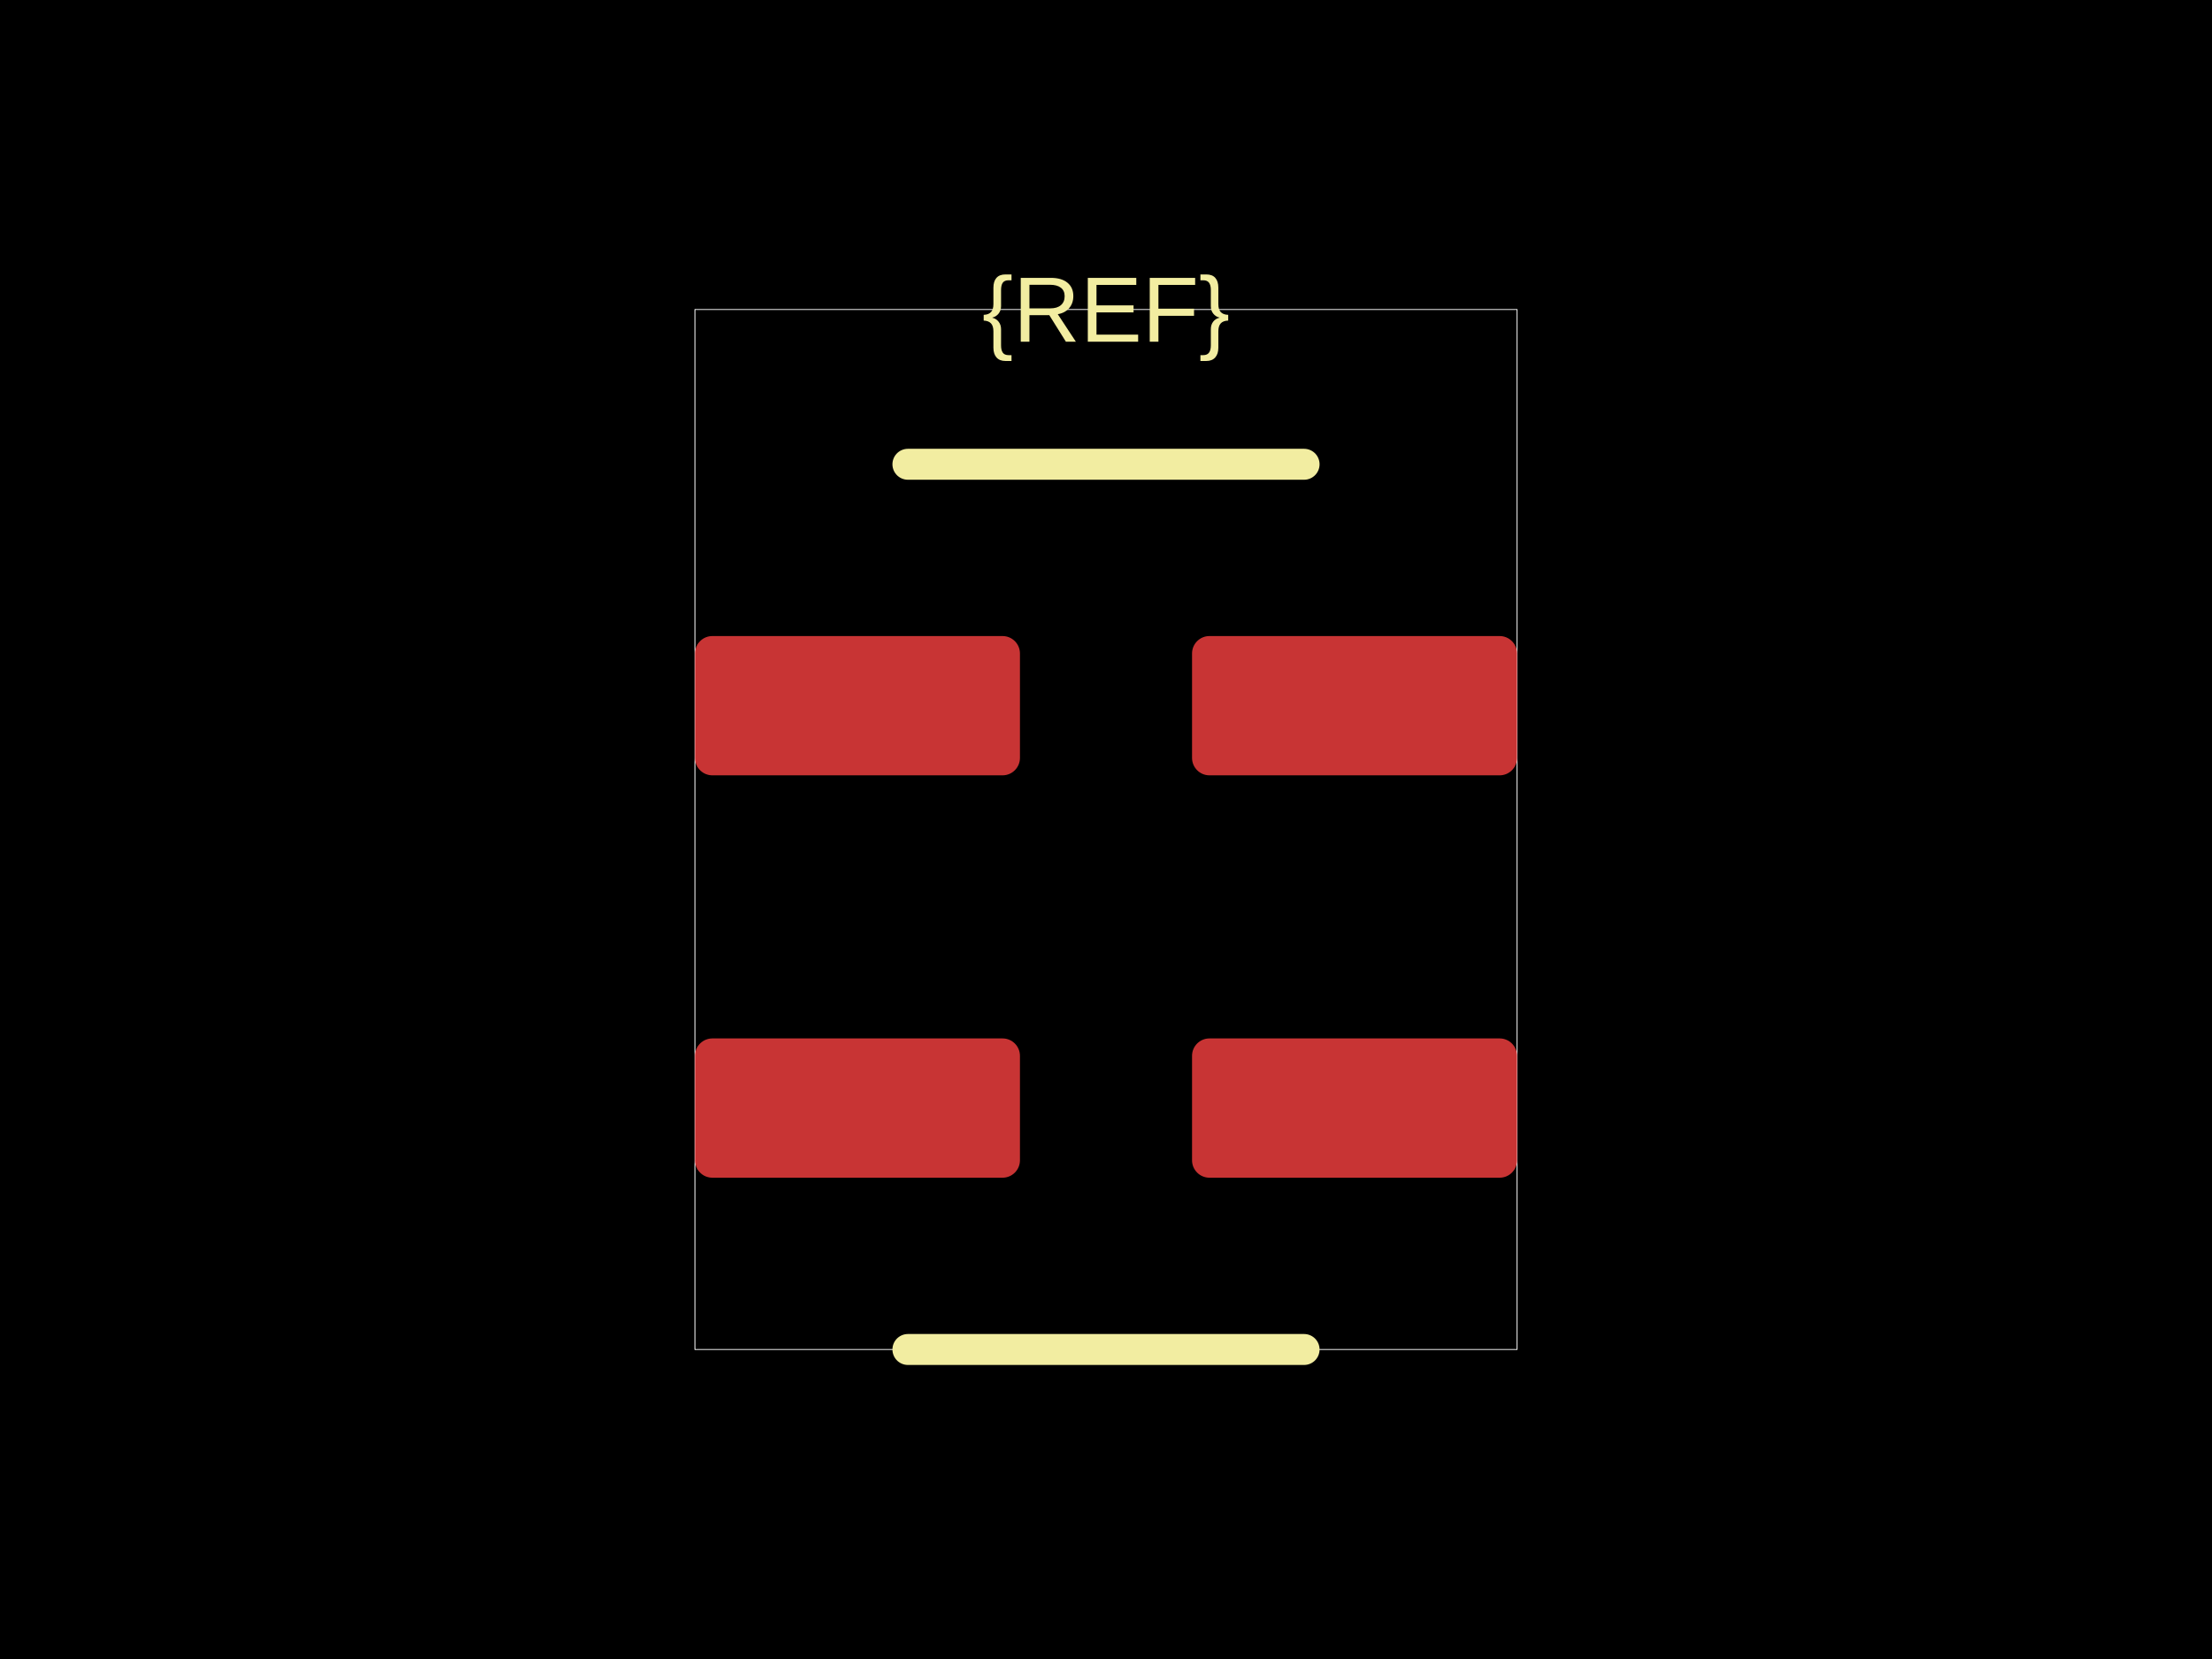
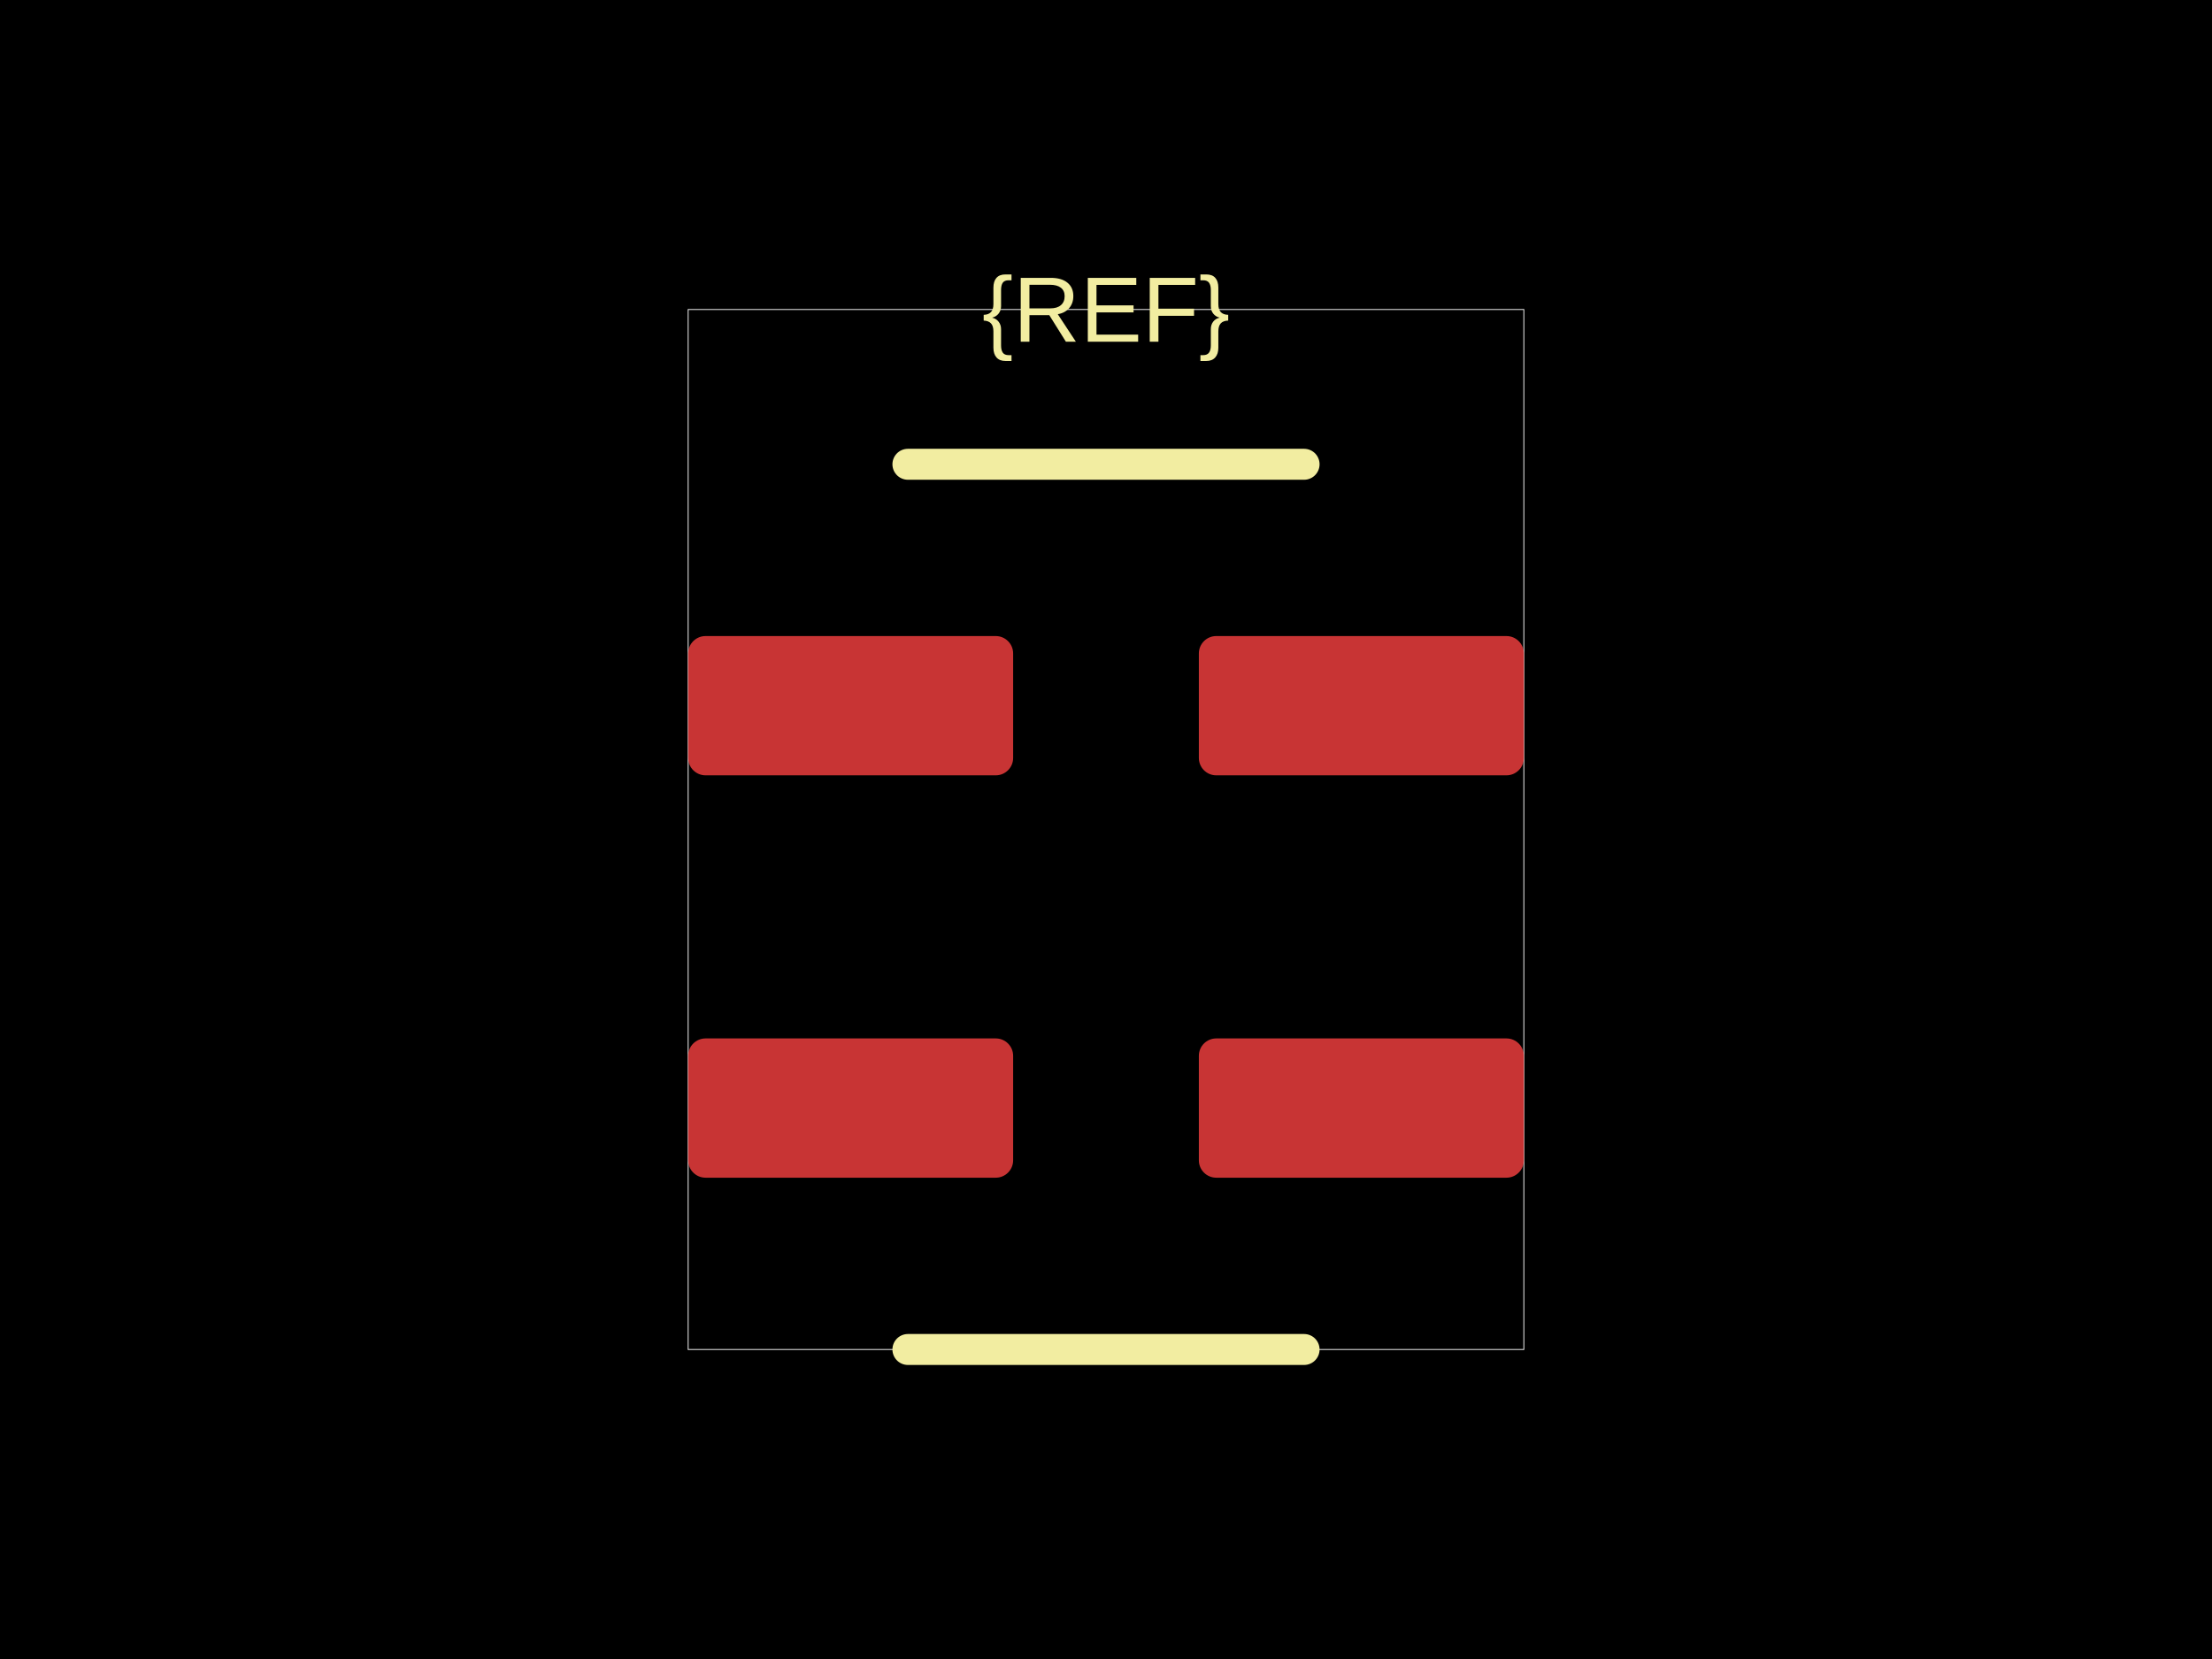
<svg xmlns="http://www.w3.org/2000/svg" width="800" height="600">
  <style />
  <rect class="boundary" x="0" y="0" fill="#000" width="800" height="600" data-type="pcb_background" data-pcb-layer="global" />
-   <rect class="pcb-boundary" fill="none" stroke="#fff" stroke-width="0.3" x="251.343" y="111.94" width="297.313" height="376.119" data-type="pcb_boundary" data-pcb-layer="global" />
-   <rect class="pcb-pad" fill="rgb(200, 52, 52)" x="251.343" y="375.56" width="117.537" height="50.373" data-type="pcb_smtpad" data-pcb-layer="top" rx="6.297" ry="6.297" />
-   <rect class="pcb-pad" fill="rgb(200, 52, 52)" x="251.343" y="230.037" width="117.537" height="50.373" data-type="pcb_smtpad" data-pcb-layer="top" rx="6.297" ry="6.297" />
-   <rect class="pcb-pad" fill="rgb(200, 52, 52)" x="431.119" y="230.037" width="117.537" height="50.373" data-type="pcb_smtpad" data-pcb-layer="top" rx="6.297" ry="6.297" />
-   <rect class="pcb-pad" fill="rgb(200, 52, 52)" x="431.119" y="375.56" width="117.537" height="50.373" data-type="pcb_smtpad" data-pcb-layer="top" rx="6.297" ry="6.297" />
+   <rect class="pcb-boundary" fill="none" stroke="#fff" stroke-width="0.3" x="248.881" y="111.94" width="302.239" height="376.119" data-type="pcb_boundary" data-pcb-layer="global" />
+   <rect class="pcb-pad" fill="rgb(200, 52, 52)" x="248.881" y="375.56" width="117.537" height="50.373" data-type="pcb_smtpad" data-pcb-layer="top" rx="6.297" ry="6.297" />
+   <rect class="pcb-pad" fill="rgb(200, 52, 52)" x="248.881" y="230.037" width="117.537" height="50.373" data-type="pcb_smtpad" data-pcb-layer="top" rx="6.297" ry="6.297" />
+   <rect class="pcb-pad" fill="rgb(200, 52, 52)" x="433.582" y="230.037" width="117.537" height="50.373" data-type="pcb_smtpad" data-pcb-layer="top" rx="6.297" ry="6.297" />
+   <rect class="pcb-pad" fill="rgb(200, 52, 52)" x="433.582" y="375.56" width="117.537" height="50.373" data-type="pcb_smtpad" data-pcb-layer="top" rx="6.297" ry="6.297" />
  <path class="pcb-silkscreen pcb-silkscreen-top" d="M 328.358 167.91 L 471.642 167.91" fill="none" stroke="#f2eda1" stroke-width="11.194" stroke-linecap="round" stroke-linejoin="round" data-pcb-component-id="" data-pcb-silkscreen-path-id="silkscreen_path_top" data-type="pcb_silkscreen_path" data-pcb-layer="top" />
  <path class="pcb-silkscreen pcb-silkscreen-top" d="M 328.358 488.06 L 471.642 488.06" fill="none" stroke="#f2eda1" stroke-width="11.194" stroke-linecap="round" stroke-linejoin="round" data-pcb-component-id="" data-pcb-silkscreen-path-id="silkscreen_path_bottom" data-type="pcb_silkscreen_path" data-pcb-layer="top" />
  <text x="0" y="0" dx="0" dy="0" fill="#f2eda1" font-family="Arial, sans-serif" font-size="33.582" text-anchor="middle" dominant-baseline="central" transform="matrix(1,0,0,1,400,111.9403)" class="pcb-silkscreen-text pcb-silkscreen-top" data-pcb-silkscreen-text-id="silkscreen_text_1" stroke="none" data-type="pcb_silkscreen_text" data-pcb-layer="top">{REF}</text>
</svg>
